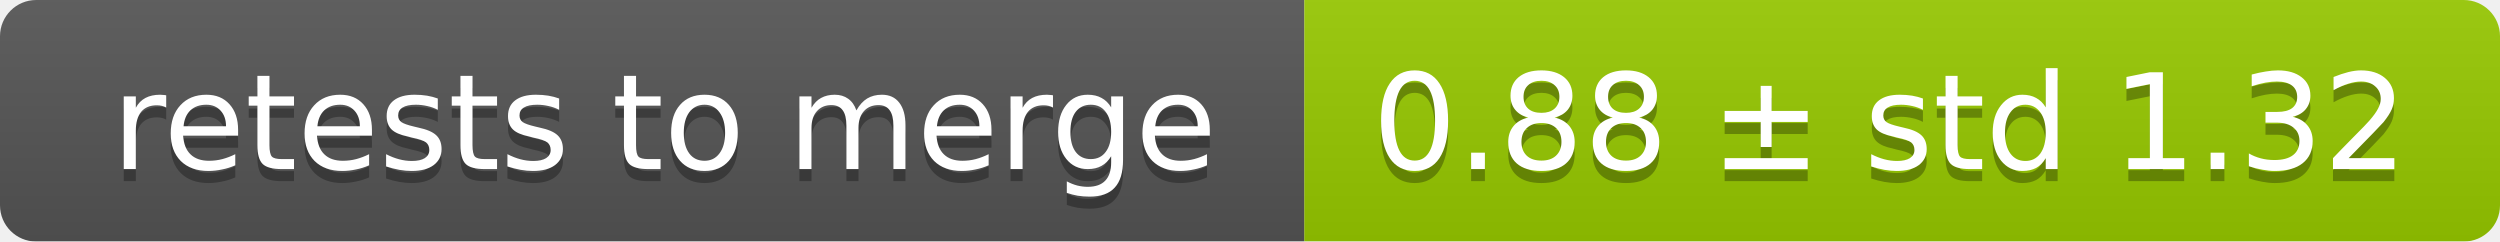
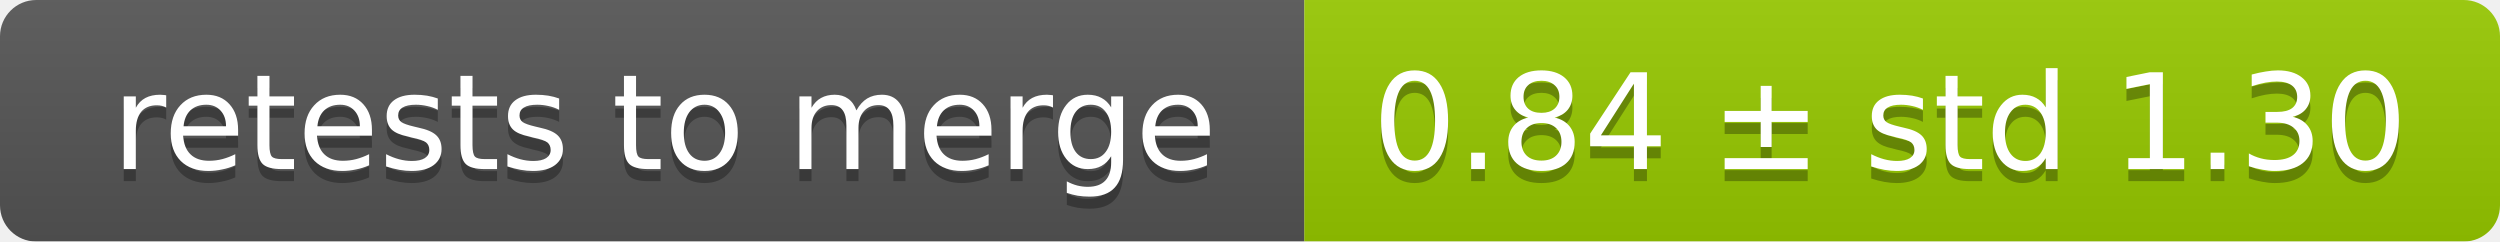
<svg xmlns="http://www.w3.org/2000/svg" width="207" height="20">
  <linearGradient id="smooth" x2="0" y2="100%">
    <stop offset="0" stop-color="#bbb" stop-opacity=".1" />
    <stop offset="1" stop-opacity=".1" />
  </linearGradient>
  <mask id="round">
    <rect width="207" height="20" rx="3" fill="#fff" />
  </mask>
  <g mask="url(#round)">
    <rect width="108" height="20" fill="#555" />
    <rect x="108" width="99" height="20" fill="#97ca00" />
    <rect width="207" height="20" fill="url(#smooth)" />
  </g>
  <g fill="#fff" text-anchor="middle" font-family="DejaVu Sans,Verdana,Geneva,sans-serif" font-size="11">
    <text x="55" y="15" fill="#010101" fill-opacity=".3">retests to merge</text>
    <text x="55" y="14">retests to merge</text>
-     <text x="156.5" y="15" fill="#010101" fill-opacity=".3">0.88 ± std 1.32</text>
-     <text x="156.5" y="14">0.88 ± std 1.32</text>
+     <text x="156.5" y="15" fill="#010101" fill-opacity=".3">0.84 ± std 1.30</text>
+     <text x="156.5" y="14">0.84 ± std 1.30</text>
  </g>
</svg>
